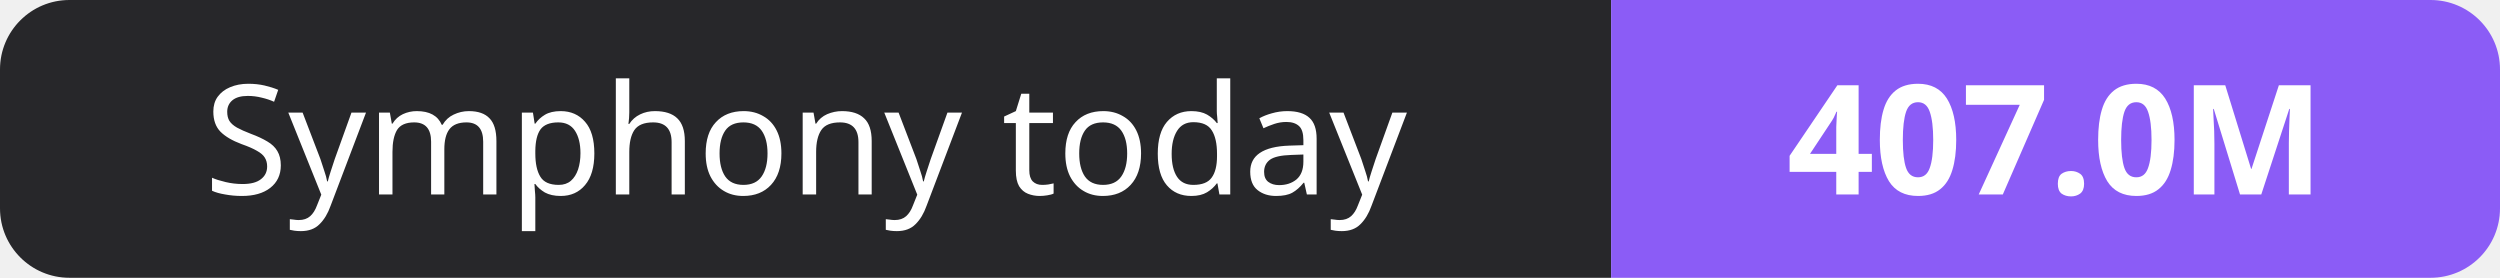
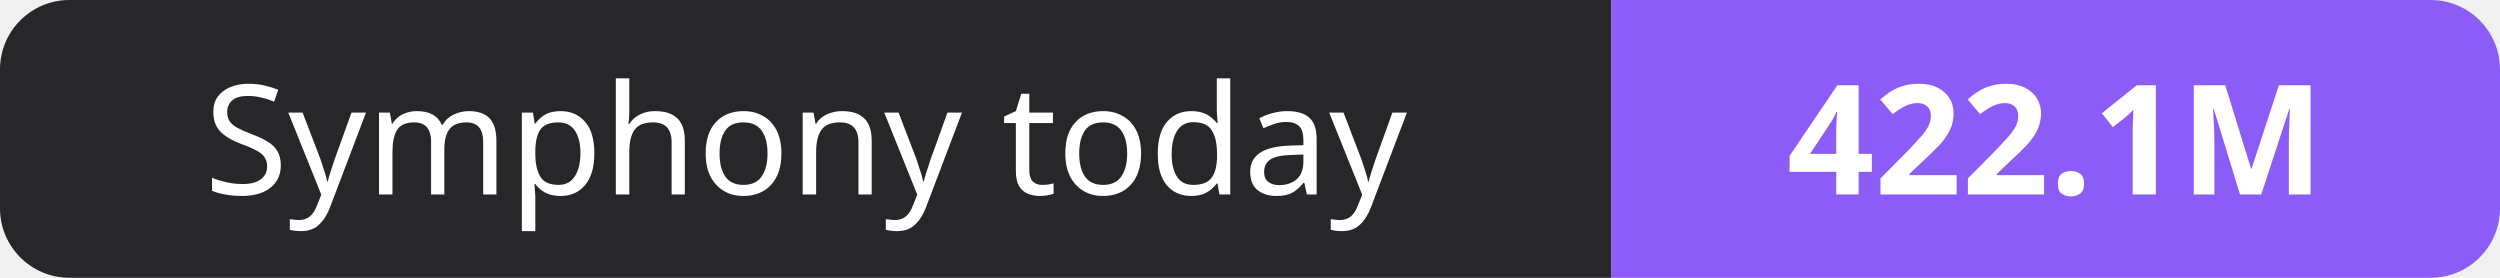
- <svg xmlns="http://www.w3.org/2000/svg" width="180" height="20" role="img" aria-label="Symphony today: 407.0M">
+ <svg xmlns="http://www.w3.org/2000/svg" width="180" height="20" role="img" aria-label="Symphony today: 422.1M">
  <clipPath id="r">
    <rect width="180" height="20" rx="5" fill="#fff" />
  </clipPath>
  <g clip-path="url(#r)">
    <rect width="116" height="20" fill="#27272a" />
    <rect x="116" width="64" height="20" fill="#8b5cf6" />
  </g>
  <g fill="#fff" text-anchor="middle" font-family="Verdana,Geneva,sans-serif" font-size="11">
    <text x="58.0" y="14">Symphony today</text>
-     <text x="148.0" y="14" font-weight="700">407.0M</text>
+     <text x="148.0" y="14" font-weight="700">422.1M</text>
  </g>
</svg>
